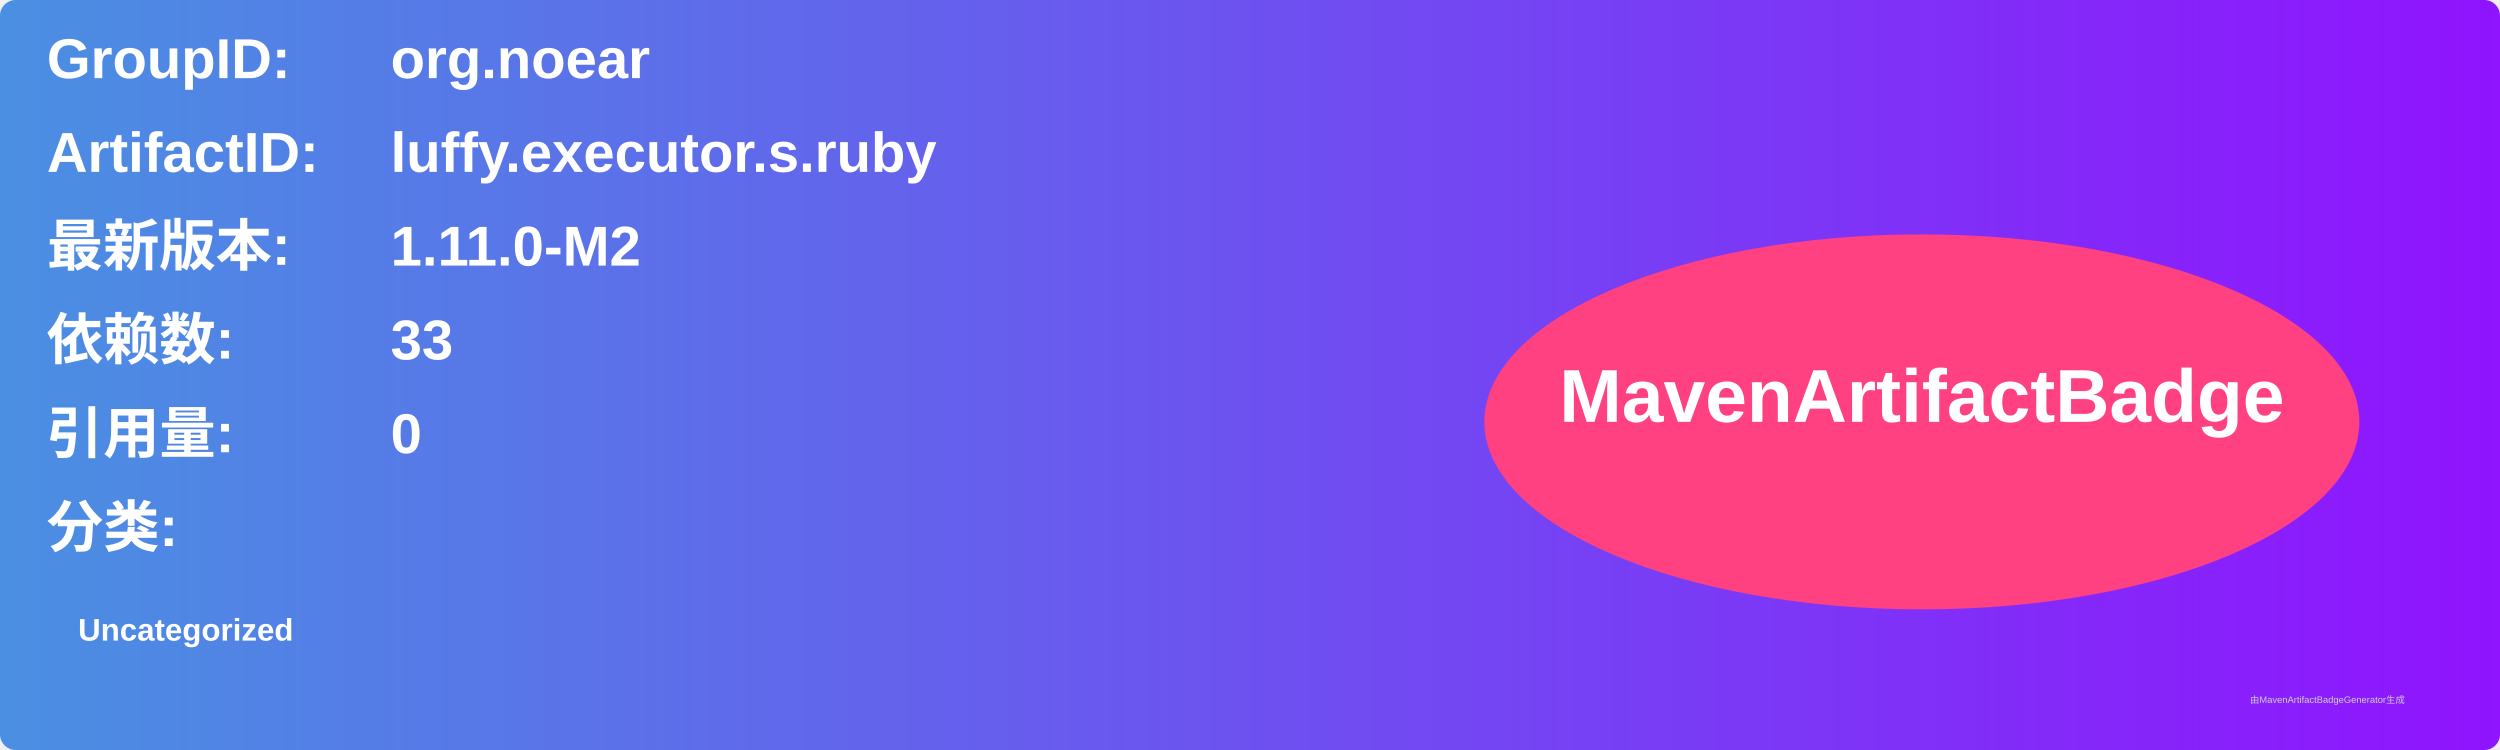
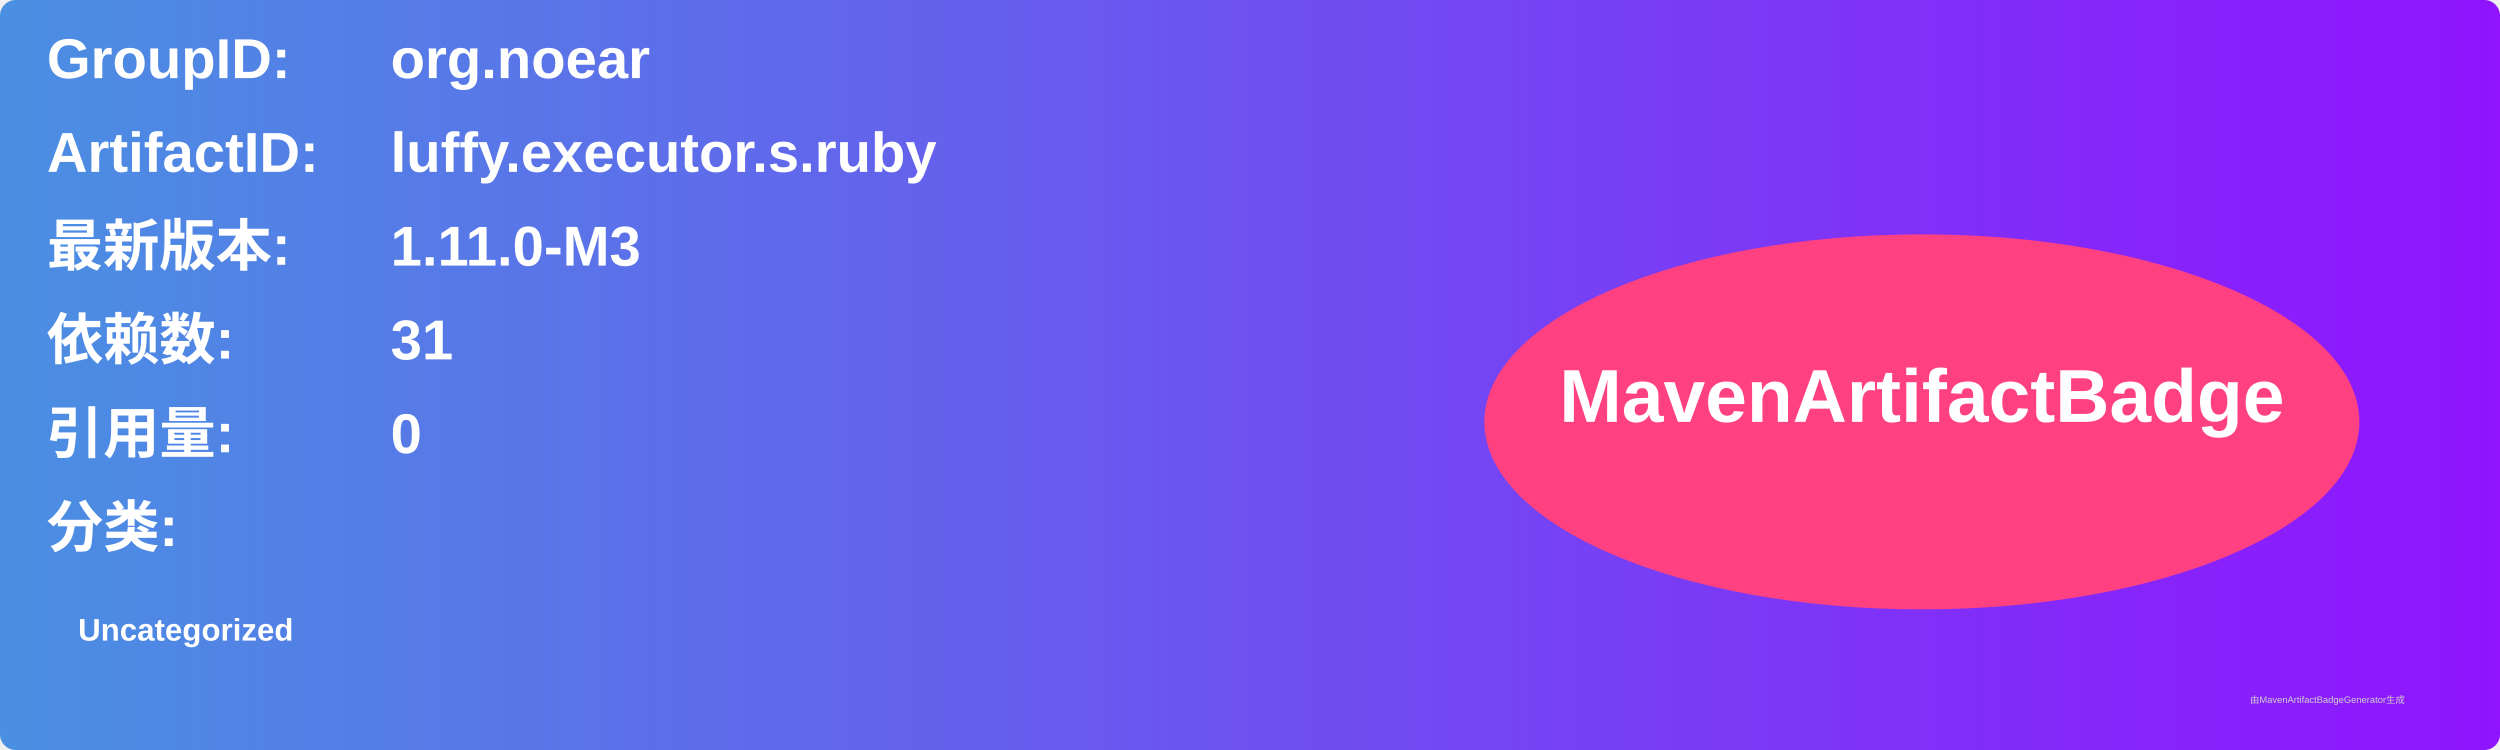
<svg xmlns="http://www.w3.org/2000/svg" width="800" height="240" viewBox="0 0 800 240">
  <linearGradient id="grad" x1="0%" y1="0%" x2="100%" y2="0%">
    <stop offset="0%" stop-color="#4a90e2" />
    <stop offset="100%" stop-color="#9013fe" />
  </linearGradient>
  <rect width="100%" height="100%" rx="5" ry="5" fill="url(#grad)" />
  <g transform="translate(15, 15)">
    <text x="0" y="10" font-family="Arial" font-size="18" fill="white" font-weight="bold" width="260">GroupID:</text>
    <text x="110" y="10" font-family="Arial" font-size="18" fill="white" font-weight="bold" width="460">org.noear</text>
    <text x="0" y="40" font-family="Arial" font-size="18" fill="white" font-weight="bold" width="260">ArtifactID:</text>
    <text x="110" y="40" font-family="Arial" font-size="18" fill="white" font-weight="bold" width="460">luffy.executor.s.ruby</text>
    <text x="0" y="70" font-family="Arial" font-size="18" fill="white" font-weight="bold">最新版本:</text>
    <text x="110" y="70" font-family="Arial" font-size="18" fill="white" font-weight="bold">
-       <tspan font-weight="bold">1.11.0-M2</tspan>
+       <tspan font-weight="bold">1.11.0-M3</tspan>
    </text>
    <text x="0" y="100" font-family="Arial" font-size="18" fill="white" font-weight="bold">依赖数: </text>
    <text x="110" y="100" font-family="Arial" font-size="18" fill="white">
-       <tspan font-weight="bold">33</tspan>
+       <tspan font-weight="bold">31</tspan>
    </text>
    <text x="0" y="130" font-family="Arial" font-size="18" fill="white" font-weight="bold">引用量: </text>
    <text x="110" y="130" font-family="Arial" font-size="18" fill="white">
      <tspan font-weight="bold">0</tspan>
    </text>
    <text x="0" y="160" font-family="Arial" font-size="18" fill="white" font-weight="bold">分类:</text>
    <text x="10" y="190" font-family="Arial" font-size="10" fill="white">
      <tspan font-weight="bold">Uncategorized</tspan>
    </text>
    <ellipse cx="600" cy="120" rx="140" ry="60" fill="#ff4081" />
    <text x="600" y="120" text-anchor="middle" font-family="Arial" font-size="24" fill="white" font-weight="bold">MavenArtifactBadge</text>
  </g>
  <text x="720" y="225" font-family="Arial" font-size="3" fill="#d0d0d0">由MavenArtifactBadgeGenerator生成</text>
</svg>
